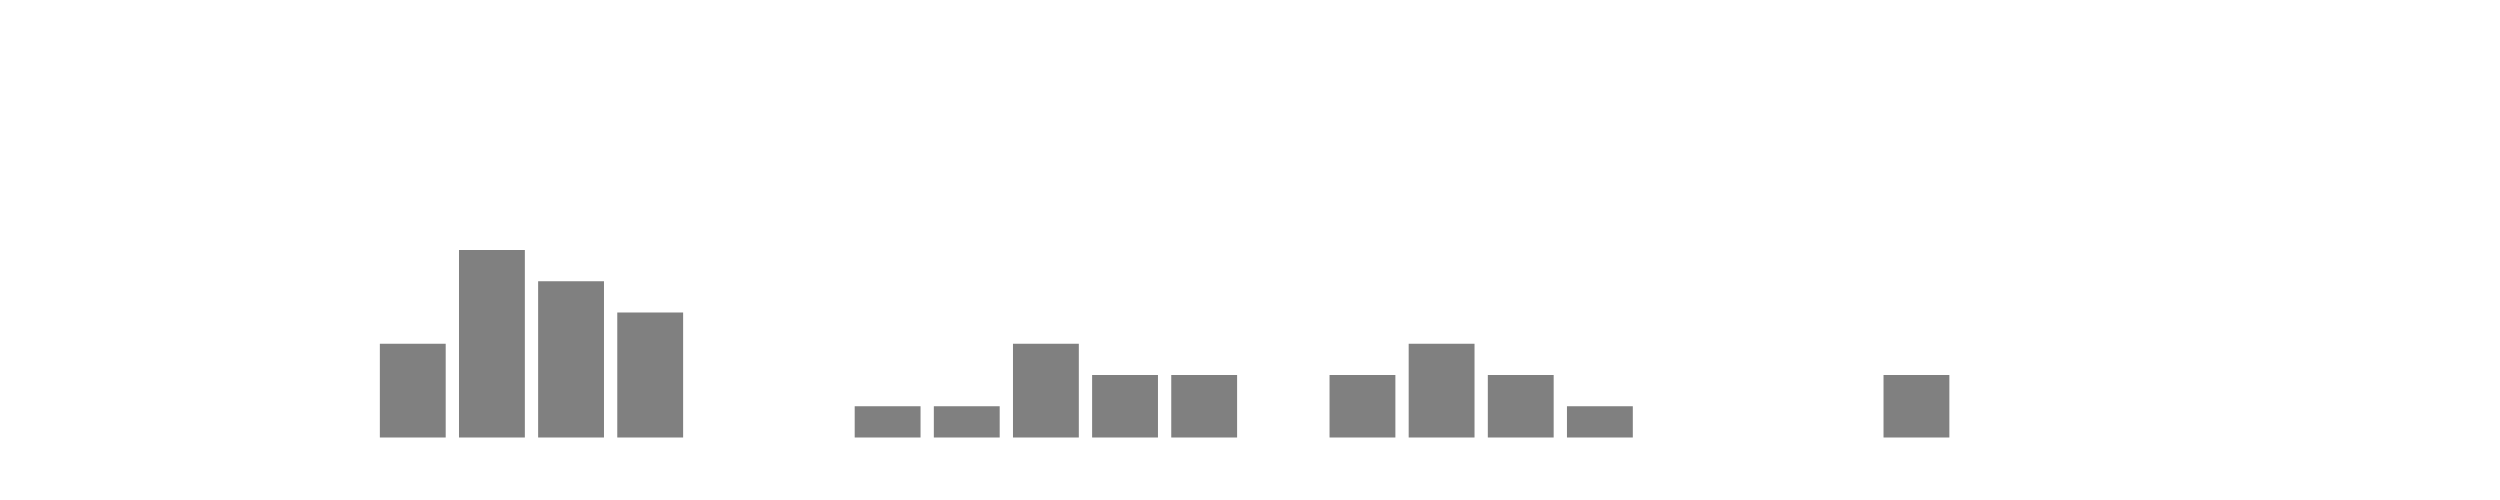
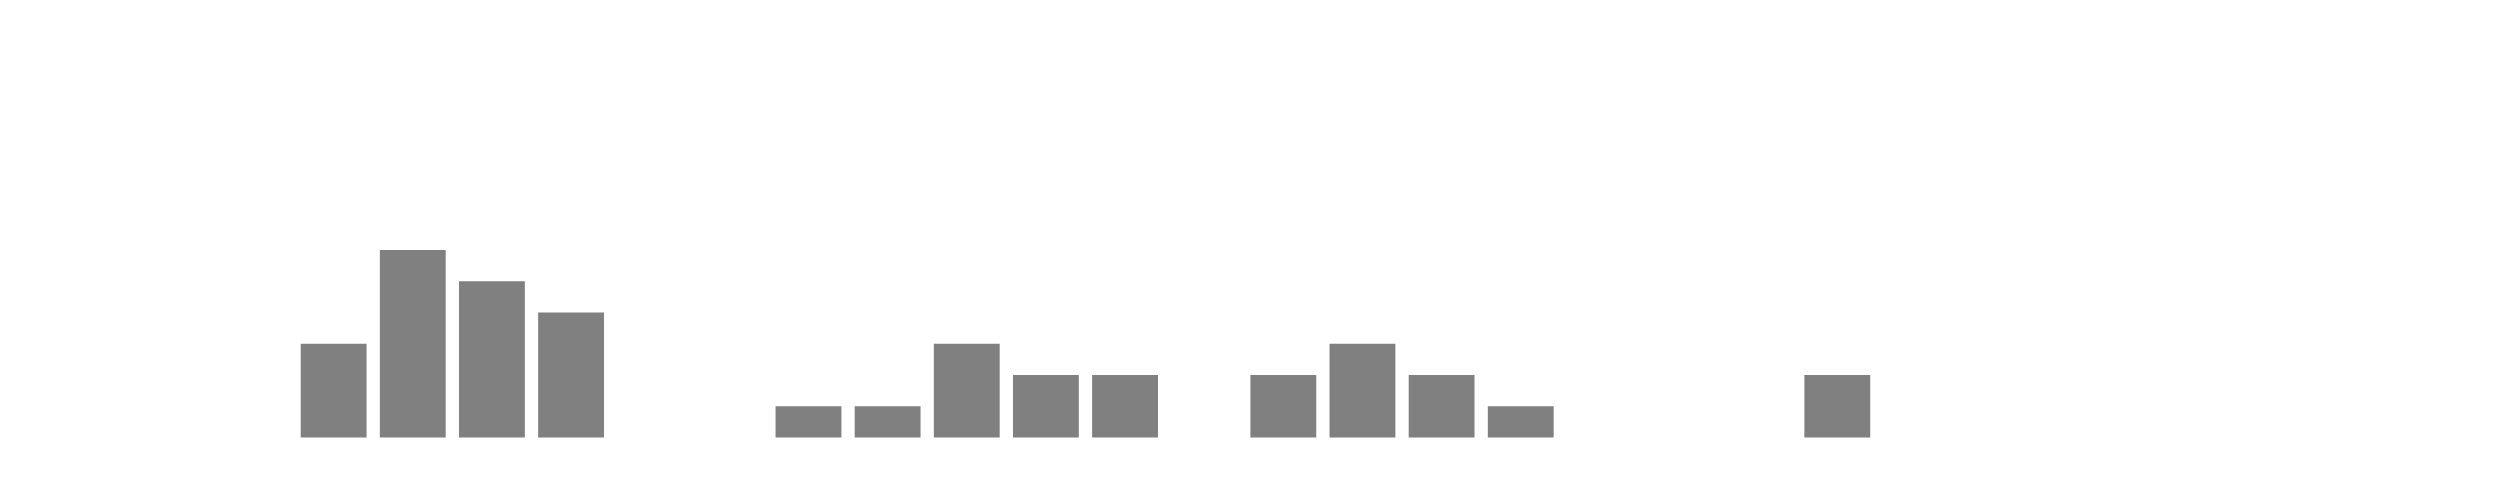
<svg xmlns="http://www.w3.org/2000/svg" width="400" height="80">
  <g transform="translate(10,10)">
    <rect class="bar" x="0.127" width="10.536" y="60" height="0" fill="rgba(128, 128, 128, 1)" />
    <rect class="bar" x="12.789" width="10.536" y="60" height="0" fill="rgba(128, 128, 128, 1)" />
    <rect class="bar" x="25.452" width="10.536" y="60" height="0" fill="rgba(128, 128, 128, 1)" />
-     <rect class="bar" x="38.114" width="10.536" y="60" height="0" fill="rgba(128, 128, 128, 1)" />
-     <rect class="bar" x="50.776" width="10.536" y="45" height="15" fill="rgba(128, 128, 128, 1)" />
-     <rect class="bar" x="63.439" width="10.536" y="30" height="30" fill="rgba(128, 128, 128, 1)" />
-     <rect class="bar" x="76.101" width="10.536" y="35" height="25" fill="rgba(128, 128, 128, 1)" />
-     <rect class="bar" x="88.764" width="10.536" y="40" height="20" fill="rgba(128, 128, 128, 1)" />
+     <rect class="bar" x="38.114" width="10.536" y="45" height="15" fill="rgba(128, 128, 128, 1)" />
+     <rect class="bar" x="50.776" width="10.536" y="30" height="30" fill="rgba(128, 128, 128, 1)" />
+     <rect class="bar" x="63.439" width="10.536" y="35" height="25" fill="rgba(128, 128, 128, 1)" />
+     <rect class="bar" x="76.101" width="10.536" y="40" height="20" fill="rgba(128, 128, 128, 1)" />
+     <rect class="bar" x="88.764" width="10.536" y="60" height="0" fill="rgba(128, 128, 128, 1)" />
    <rect class="bar" x="101.426" width="10.536" y="60" height="0" fill="rgba(128, 128, 128, 1)" />
-     <rect class="bar" x="114.089" width="10.536" y="60" height="0" fill="rgba(128, 128, 128, 1)" />
+     <rect class="bar" x="114.089" width="10.536" y="55" height="5" fill="rgba(128, 128, 128, 1)" />
    <rect class="bar" x="126.751" width="10.536" y="55" height="5" fill="rgba(128, 128, 128, 1)" />
-     <rect class="bar" x="139.414" width="10.536" y="55" height="5" fill="rgba(128, 128, 128, 1)" />
-     <rect class="bar" x="152.076" width="10.536" y="45" height="15" fill="rgba(128, 128, 128, 1)" />
+     <rect class="bar" x="139.414" width="10.536" y="45" height="15" fill="rgba(128, 128, 128, 1)" />
+     <rect class="bar" x="152.076" width="10.536" y="50" height="10" fill="rgba(128, 128, 128, 1)" />
    <rect class="bar" x="164.738" width="10.536" y="50" height="10" fill="rgba(128, 128, 128, 1)" />
-     <rect class="bar" x="177.401" width="10.536" y="50" height="10" fill="rgba(128, 128, 128, 1)" />
-     <rect class="bar" x="190.063" width="10.536" y="60" height="0" fill="rgba(128, 128, 128, 1)" />
-     <rect class="bar" x="202.726" width="10.536" y="50" height="10" fill="rgba(128, 128, 128, 1)" />
-     <rect class="bar" x="215.388" width="10.536" y="45" height="15" fill="rgba(128, 128, 128, 1)" />
-     <rect class="bar" x="228.051" width="10.536" y="50" height="10" fill="rgba(128, 128, 128, 1)" />
-     <rect class="bar" x="240.713" width="10.536" y="55" height="5" fill="rgba(128, 128, 128, 1)" />
+     <rect class="bar" x="177.401" width="10.536" y="60" height="0" fill="rgba(128, 128, 128, 1)" />
+     <rect class="bar" x="190.063" width="10.536" y="50" height="10" fill="rgba(128, 128, 128, 1)" />
+     <rect class="bar" x="202.726" width="10.536" y="45" height="15" fill="rgba(128, 128, 128, 1)" />
+     <rect class="bar" x="215.388" width="10.536" y="50" height="10" fill="rgba(128, 128, 128, 1)" />
+     <rect class="bar" x="228.051" width="10.536" y="55" height="5" fill="rgba(128, 128, 128, 1)" />
+     <rect class="bar" x="240.713" width="10.536" y="60" height="0" fill="rgba(128, 128, 128, 1)" />
    <rect class="bar" x="253.376" width="10.536" y="60" height="0" fill="rgba(128, 128, 128, 1)" />
    <rect class="bar" x="266.038" width="10.536" y="60" height="0" fill="rgba(128, 128, 128, 1)" />
-     <rect class="bar" x="278.7" width="10.536" y="60" height="0" fill="rgba(128, 128, 128, 1)" />
-     <rect class="bar" x="291.363" width="10.536" y="50" height="10" fill="rgba(128, 128, 128, 1)" />
+     <rect class="bar" x="278.7" width="10.536" y="50" height="10" fill="rgba(128, 128, 128, 1)" />
+     <rect class="bar" x="291.363" width="10.536" y="60" height="0" fill="rgba(128, 128, 128, 1)" />
    <rect class="bar" x="304.025" width="10.536" y="60" height="0" fill="rgba(128, 128, 128, 1)" />
    <rect class="bar" x="316.688" width="10.536" y="60" height="0" fill="rgba(128, 128, 128, 1)" />
    <rect class="bar" x="329.35" width="10.536" y="60" height="0" fill="rgba(128, 128, 128, 1)" />
    <rect class="bar" x="342.013" width="10.536" y="60" height="0" fill="rgba(128, 128, 128, 1)" />
    <rect class="bar" x="354.675" width="10.536" y="60" height="0" fill="rgba(128, 128, 128, 1)" />
    <rect class="bar" x="367.338" width="10.536" y="60" height="0" fill="rgba(128, 128, 128, 1)" />
  </g>
</svg>
